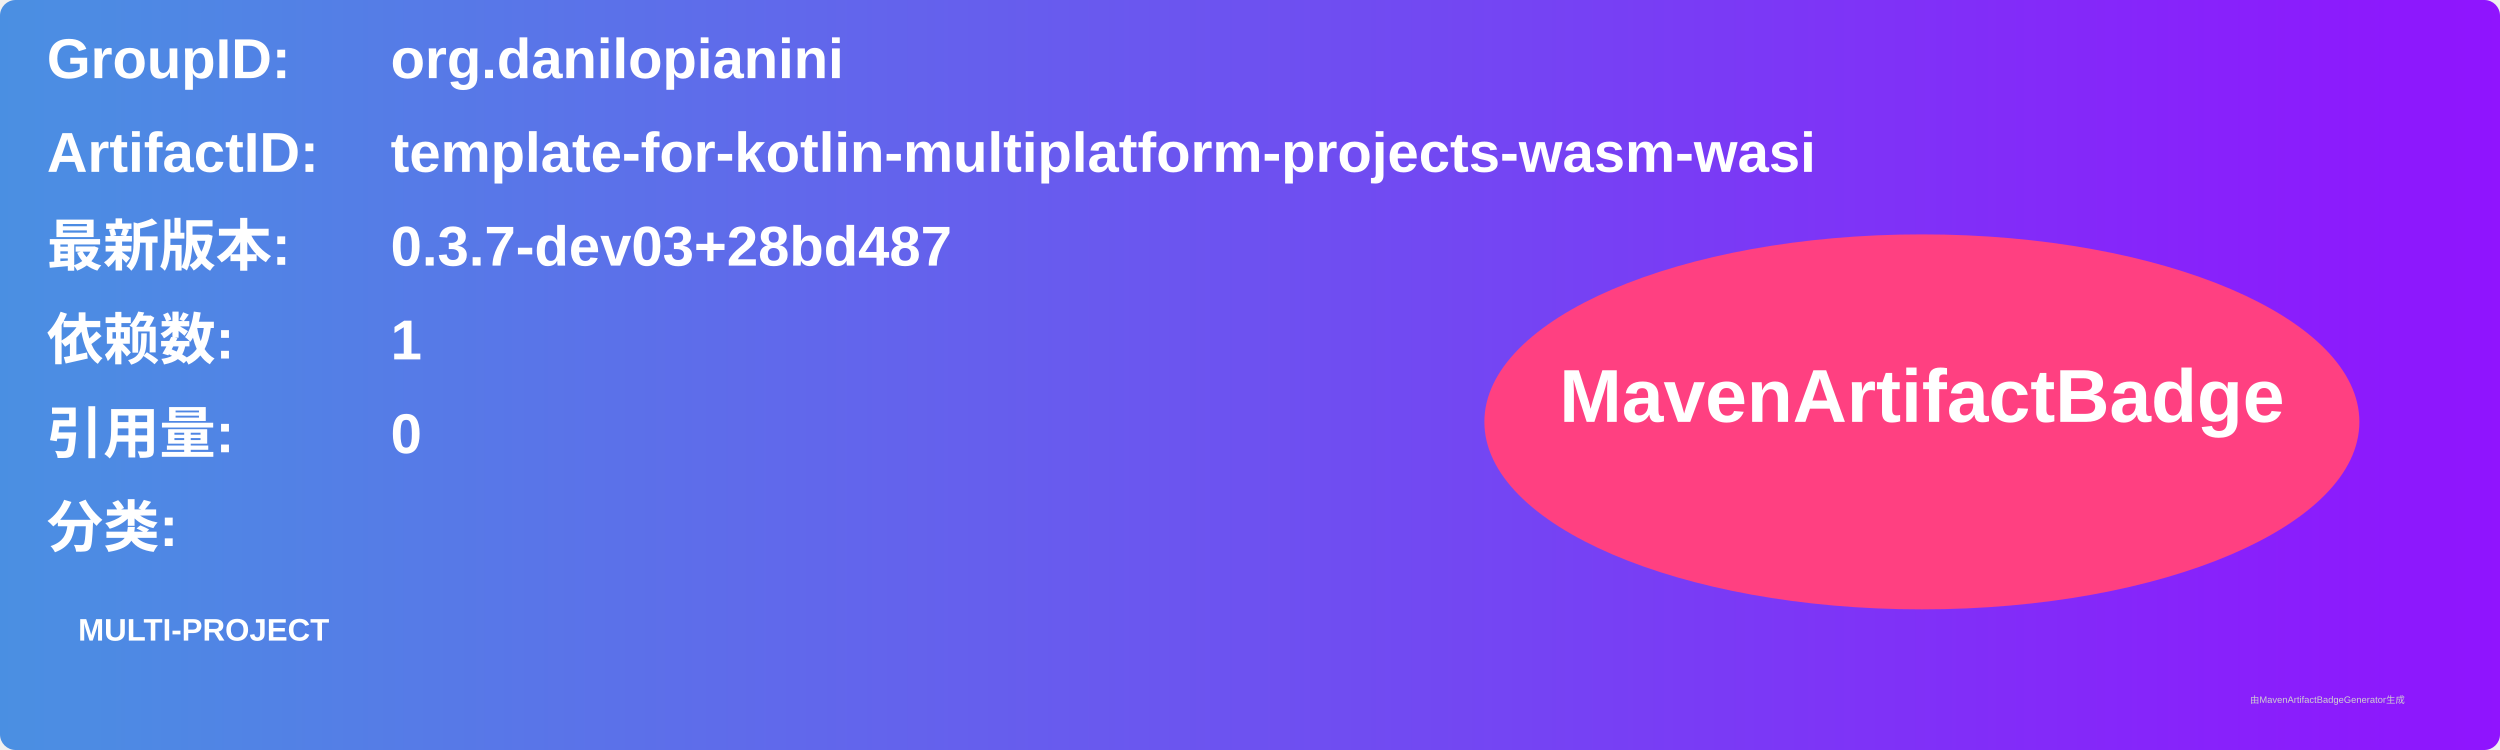
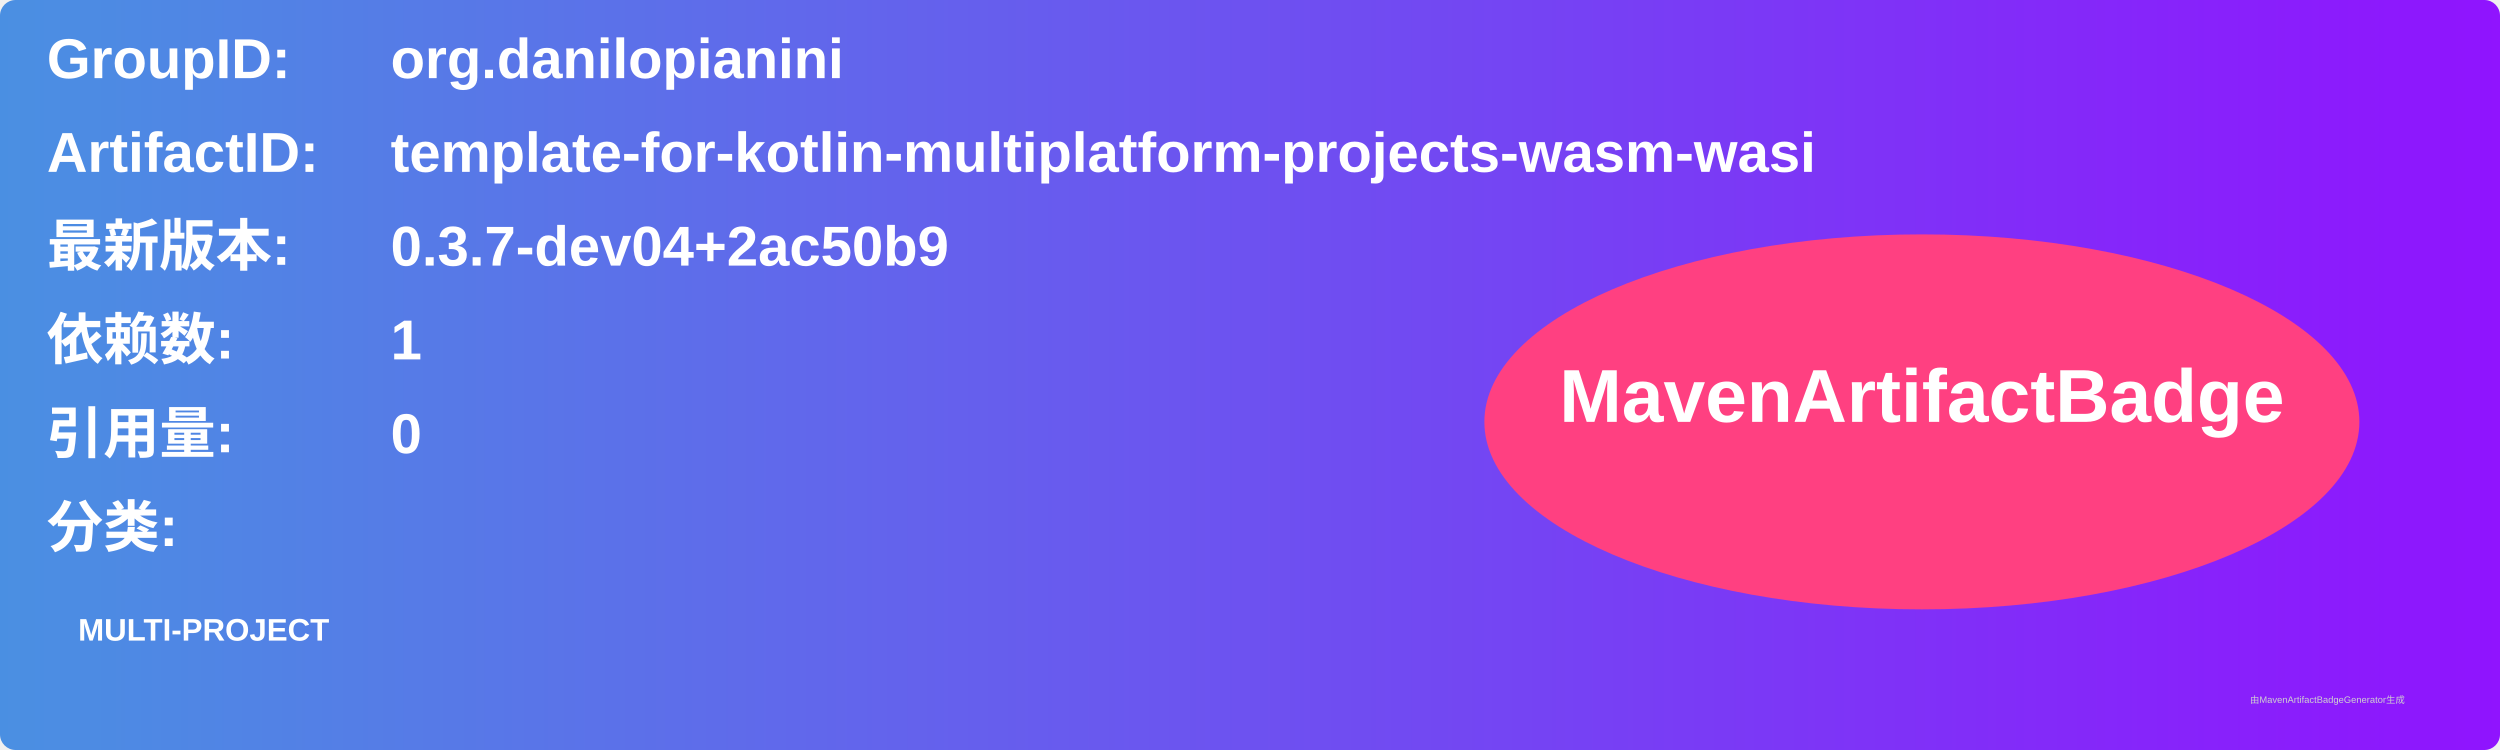
<svg xmlns="http://www.w3.org/2000/svg" width="800" height="240" viewBox="0 0 800 240">
  <linearGradient id="grad" x1="0%" y1="0%" x2="100%" y2="0%">
    <stop offset="0%" stop-color="#4a90e2" />
    <stop offset="100%" stop-color="#9013fe" />
  </linearGradient>
  <rect width="100%" height="100%" rx="5" ry="5" fill="url(#grad)" />
  <g transform="translate(15, 15)">
    <text x="0" y="10" font-family="Arial" font-size="18" fill="white" font-weight="bold" width="260">GroupID:</text>
    <text x="110" y="10" font-family="Arial" font-size="18" fill="white" font-weight="bold" width="460">org.danilopianini</text>
    <text x="0" y="40" font-family="Arial" font-size="18" fill="white" font-weight="bold" width="260">ArtifactID:</text>
    <text x="110" y="40" font-family="Arial" font-size="18" fill="white" font-weight="bold" width="460">template-for-kotlin-multiplatform-projects-wasm-wasi</text>
    <text x="0" y="70" font-family="Arial" font-size="18" fill="white" font-weight="bold">最新版本:</text>
    <text x="110" y="70" font-family="Arial" font-size="18" fill="white" font-weight="bold">
-       <tspan font-weight="bold">0.3.7-dev03+28bd487</tspan>
+       <tspan font-weight="bold">0.3.7-dev04+2ac50b9</tspan>
    </text>
    <text x="0" y="100" font-family="Arial" font-size="18" fill="white" font-weight="bold">依赖数: </text>
    <text x="110" y="100" font-family="Arial" font-size="18" fill="white">
      <tspan font-weight="bold">1</tspan>
    </text>
    <text x="0" y="130" font-family="Arial" font-size="18" fill="white" font-weight="bold">引用量: </text>
    <text x="110" y="130" font-family="Arial" font-size="18" fill="white">
      <tspan font-weight="bold">0</tspan>
    </text>
    <text x="0" y="160" font-family="Arial" font-size="18" fill="white" font-weight="bold">分类:</text>
    <text x="10" y="190" font-family="Arial" font-size="10" fill="white">
      <tspan font-weight="bold">MULTI-PROJECT</tspan>
    </text>
    <ellipse cx="600" cy="120" rx="140" ry="60" fill="#ff4081" />
    <text x="600" y="120" text-anchor="middle" font-family="Arial" font-size="24" fill="white" font-weight="bold">MavenArtifactBadge</text>
  </g>
  <text x="720" y="225" font-family="Arial" font-size="3" fill="#d0d0d0">由MavenArtifactBadgeGenerator生成</text>
</svg>
